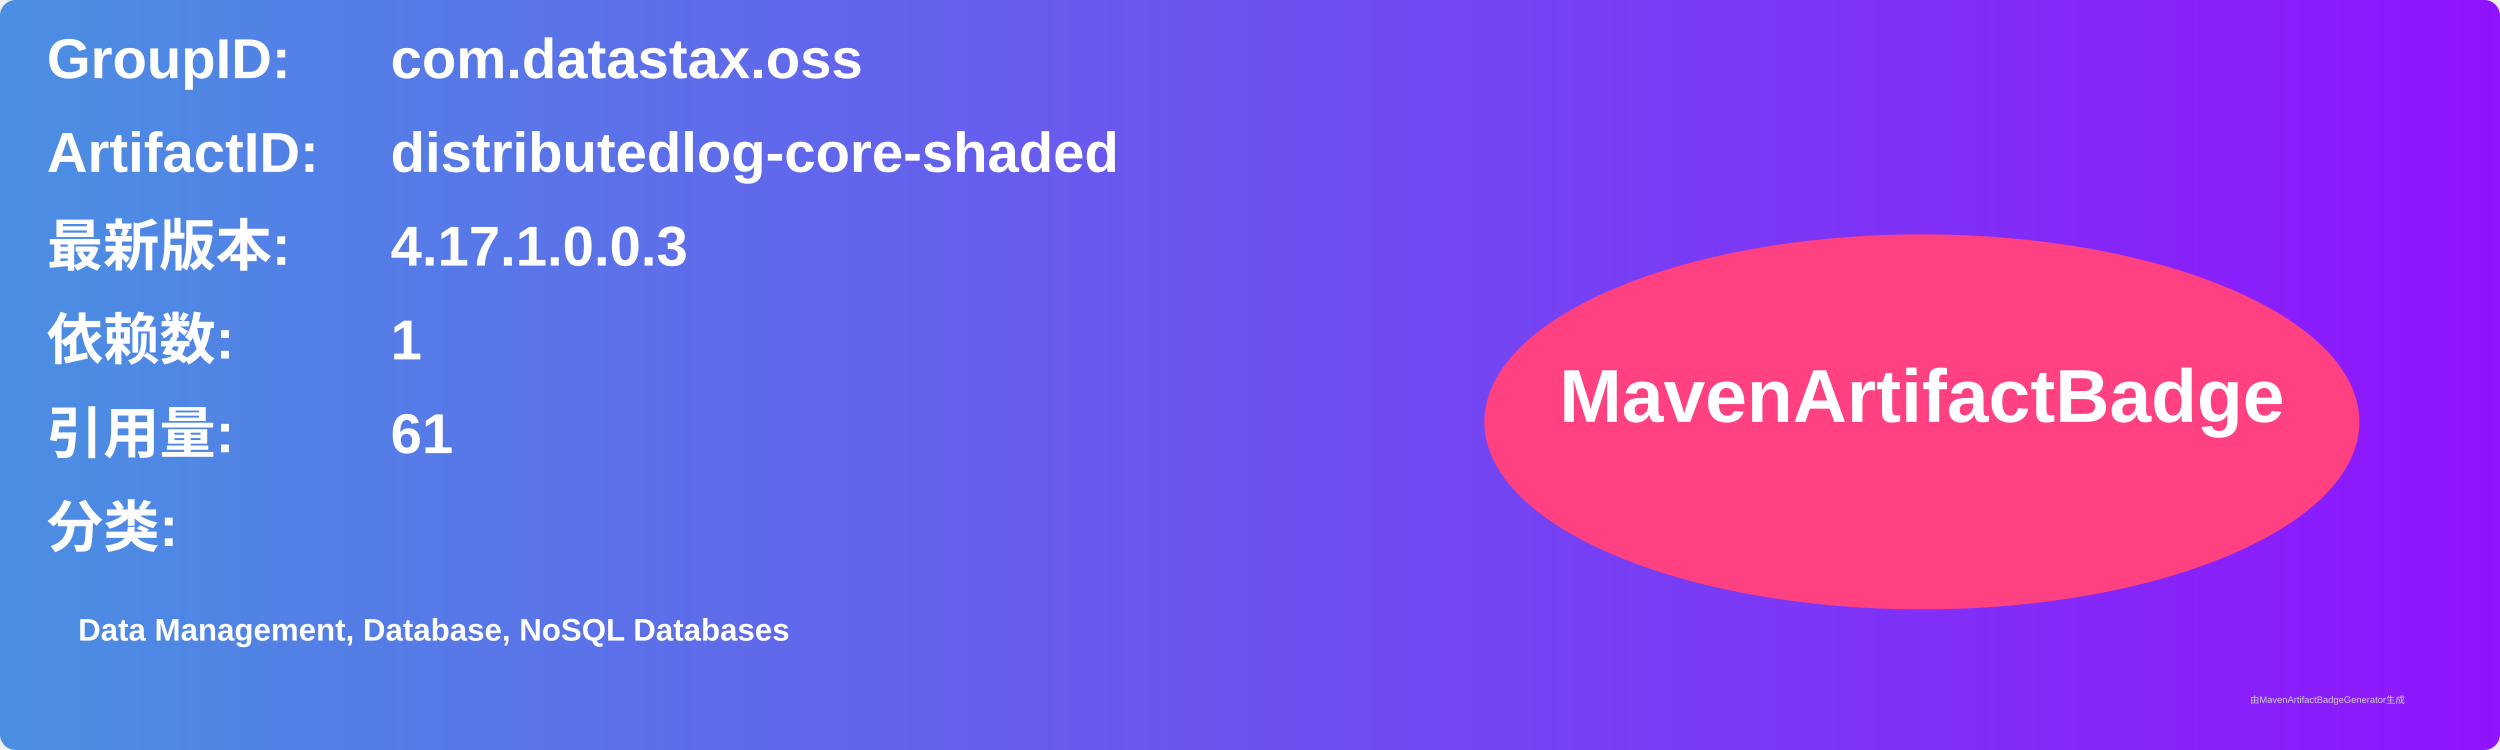
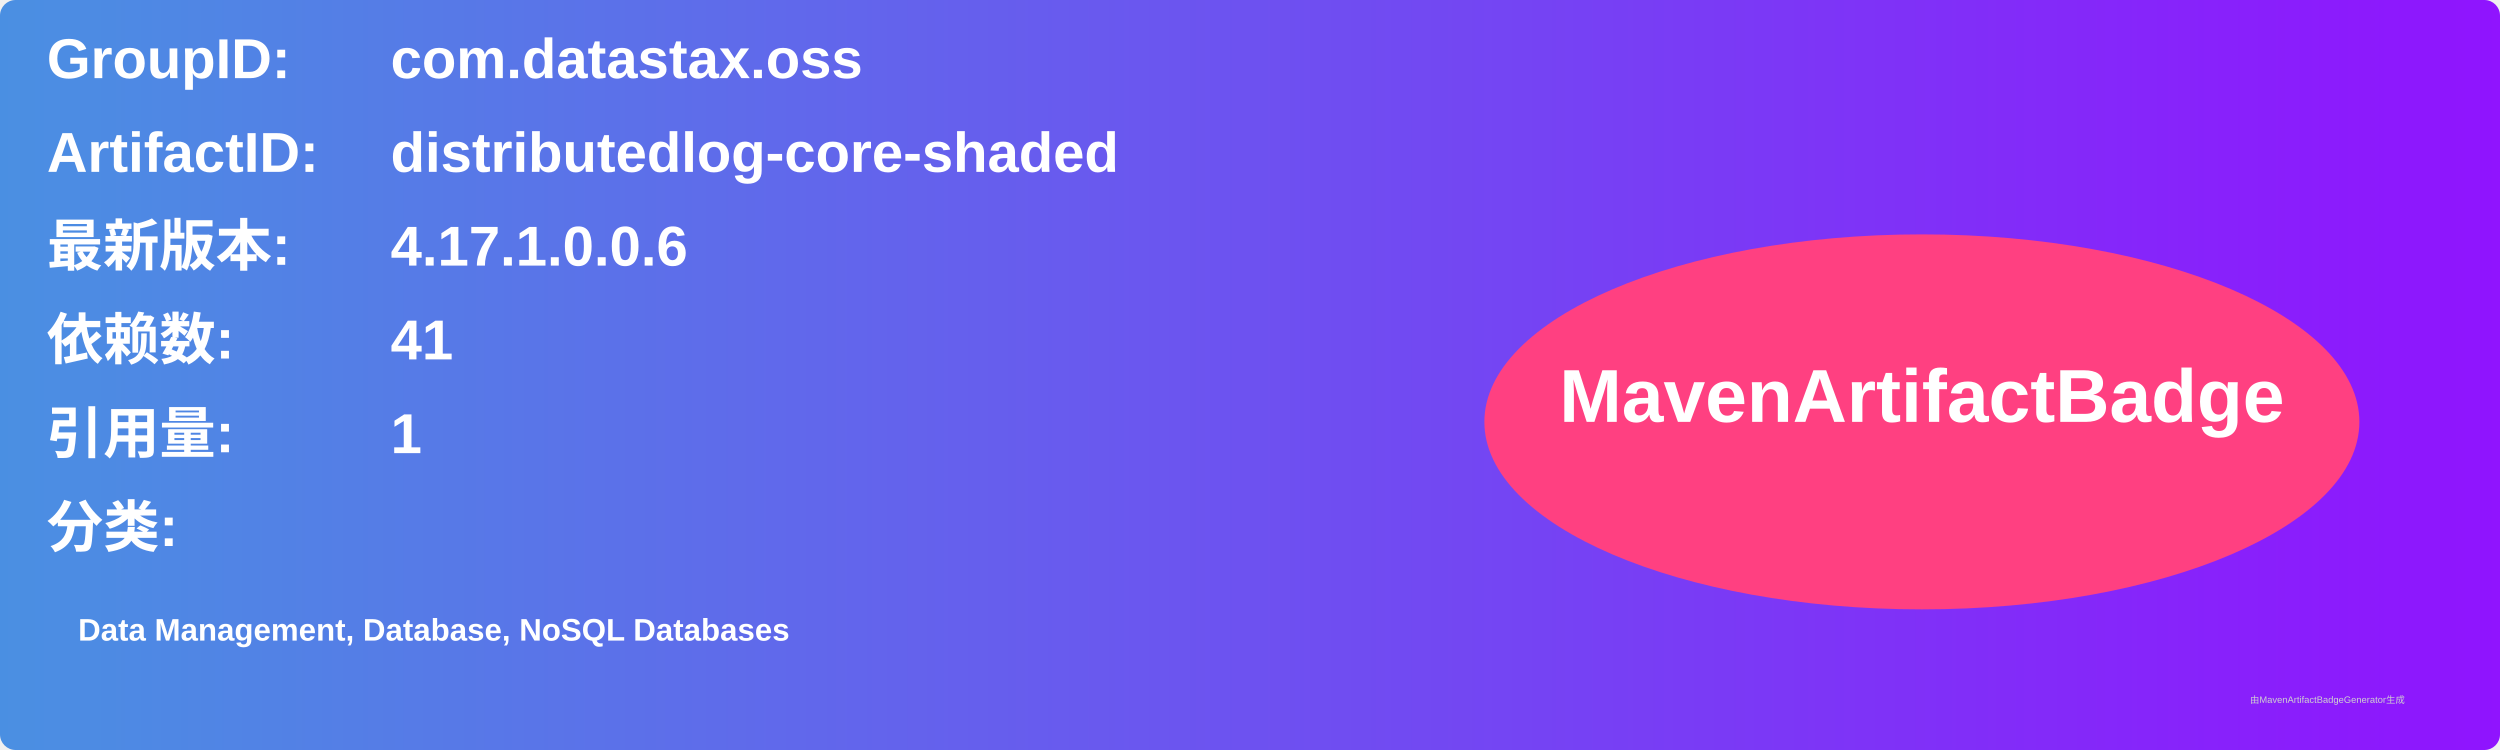
<svg xmlns="http://www.w3.org/2000/svg" width="800" height="240" viewBox="0 0 800 240">
  <linearGradient id="grad" x1="0%" y1="0%" x2="100%" y2="0%">
    <stop offset="0%" stop-color="#4a90e2" />
    <stop offset="100%" stop-color="#9013fe" />
  </linearGradient>
  <rect width="100%" height="100%" rx="5" ry="5" fill="url(#grad)" />
  <g transform="translate(15, 15)">
    <text x="0" y="10" font-family="Arial" font-size="18" fill="white" font-weight="bold" width="260">GroupID:</text>
    <text x="110" y="10" font-family="Arial" font-size="18" fill="white" font-weight="bold" width="460">com.datastax.oss</text>
    <text x="0" y="40" font-family="Arial" font-size="18" fill="white" font-weight="bold" width="260">ArtifactID:</text>
    <text x="110" y="40" font-family="Arial" font-size="18" fill="white" font-weight="bold" width="460">distributedlog-core-shaded</text>
    <text x="0" y="70" font-family="Arial" font-size="18" fill="white" font-weight="bold">最新版本:</text>
    <text x="110" y="70" font-family="Arial" font-size="18" fill="white" font-weight="bold">
-       <tspan font-weight="bold">4.17.1.0.0.3</tspan>
+       <tspan font-weight="bold">4.17.1.0.0.6</tspan>
    </text>
    <text x="0" y="100" font-family="Arial" font-size="18" fill="white" font-weight="bold">依赖数: </text>
    <text x="110" y="100" font-family="Arial" font-size="18" fill="white">
-       <tspan font-weight="bold">1</tspan>
+       <tspan font-weight="bold">41</tspan>
    </text>
    <text x="0" y="130" font-family="Arial" font-size="18" fill="white" font-weight="bold">引用量: </text>
    <text x="110" y="130" font-family="Arial" font-size="18" fill="white">
-       <tspan font-weight="bold">61</tspan>
+       <tspan font-weight="bold">1</tspan>
    </text>
    <text x="0" y="160" font-family="Arial" font-size="18" fill="white" font-weight="bold">分类:</text>
    <text x="10" y="190" font-family="Arial" font-size="10" fill="white">
      <tspan font-weight="bold">Data Management, Database, NoSQL Databases</tspan>
    </text>
    <ellipse cx="600" cy="120" rx="140" ry="60" fill="#ff4081" />
    <text x="600" y="120" text-anchor="middle" font-family="Arial" font-size="24" fill="white" font-weight="bold">MavenArtifactBadge</text>
  </g>
  <text x="720" y="225" font-family="Arial" font-size="3" fill="#d0d0d0">由MavenArtifactBadgeGenerator生成</text>
</svg>
